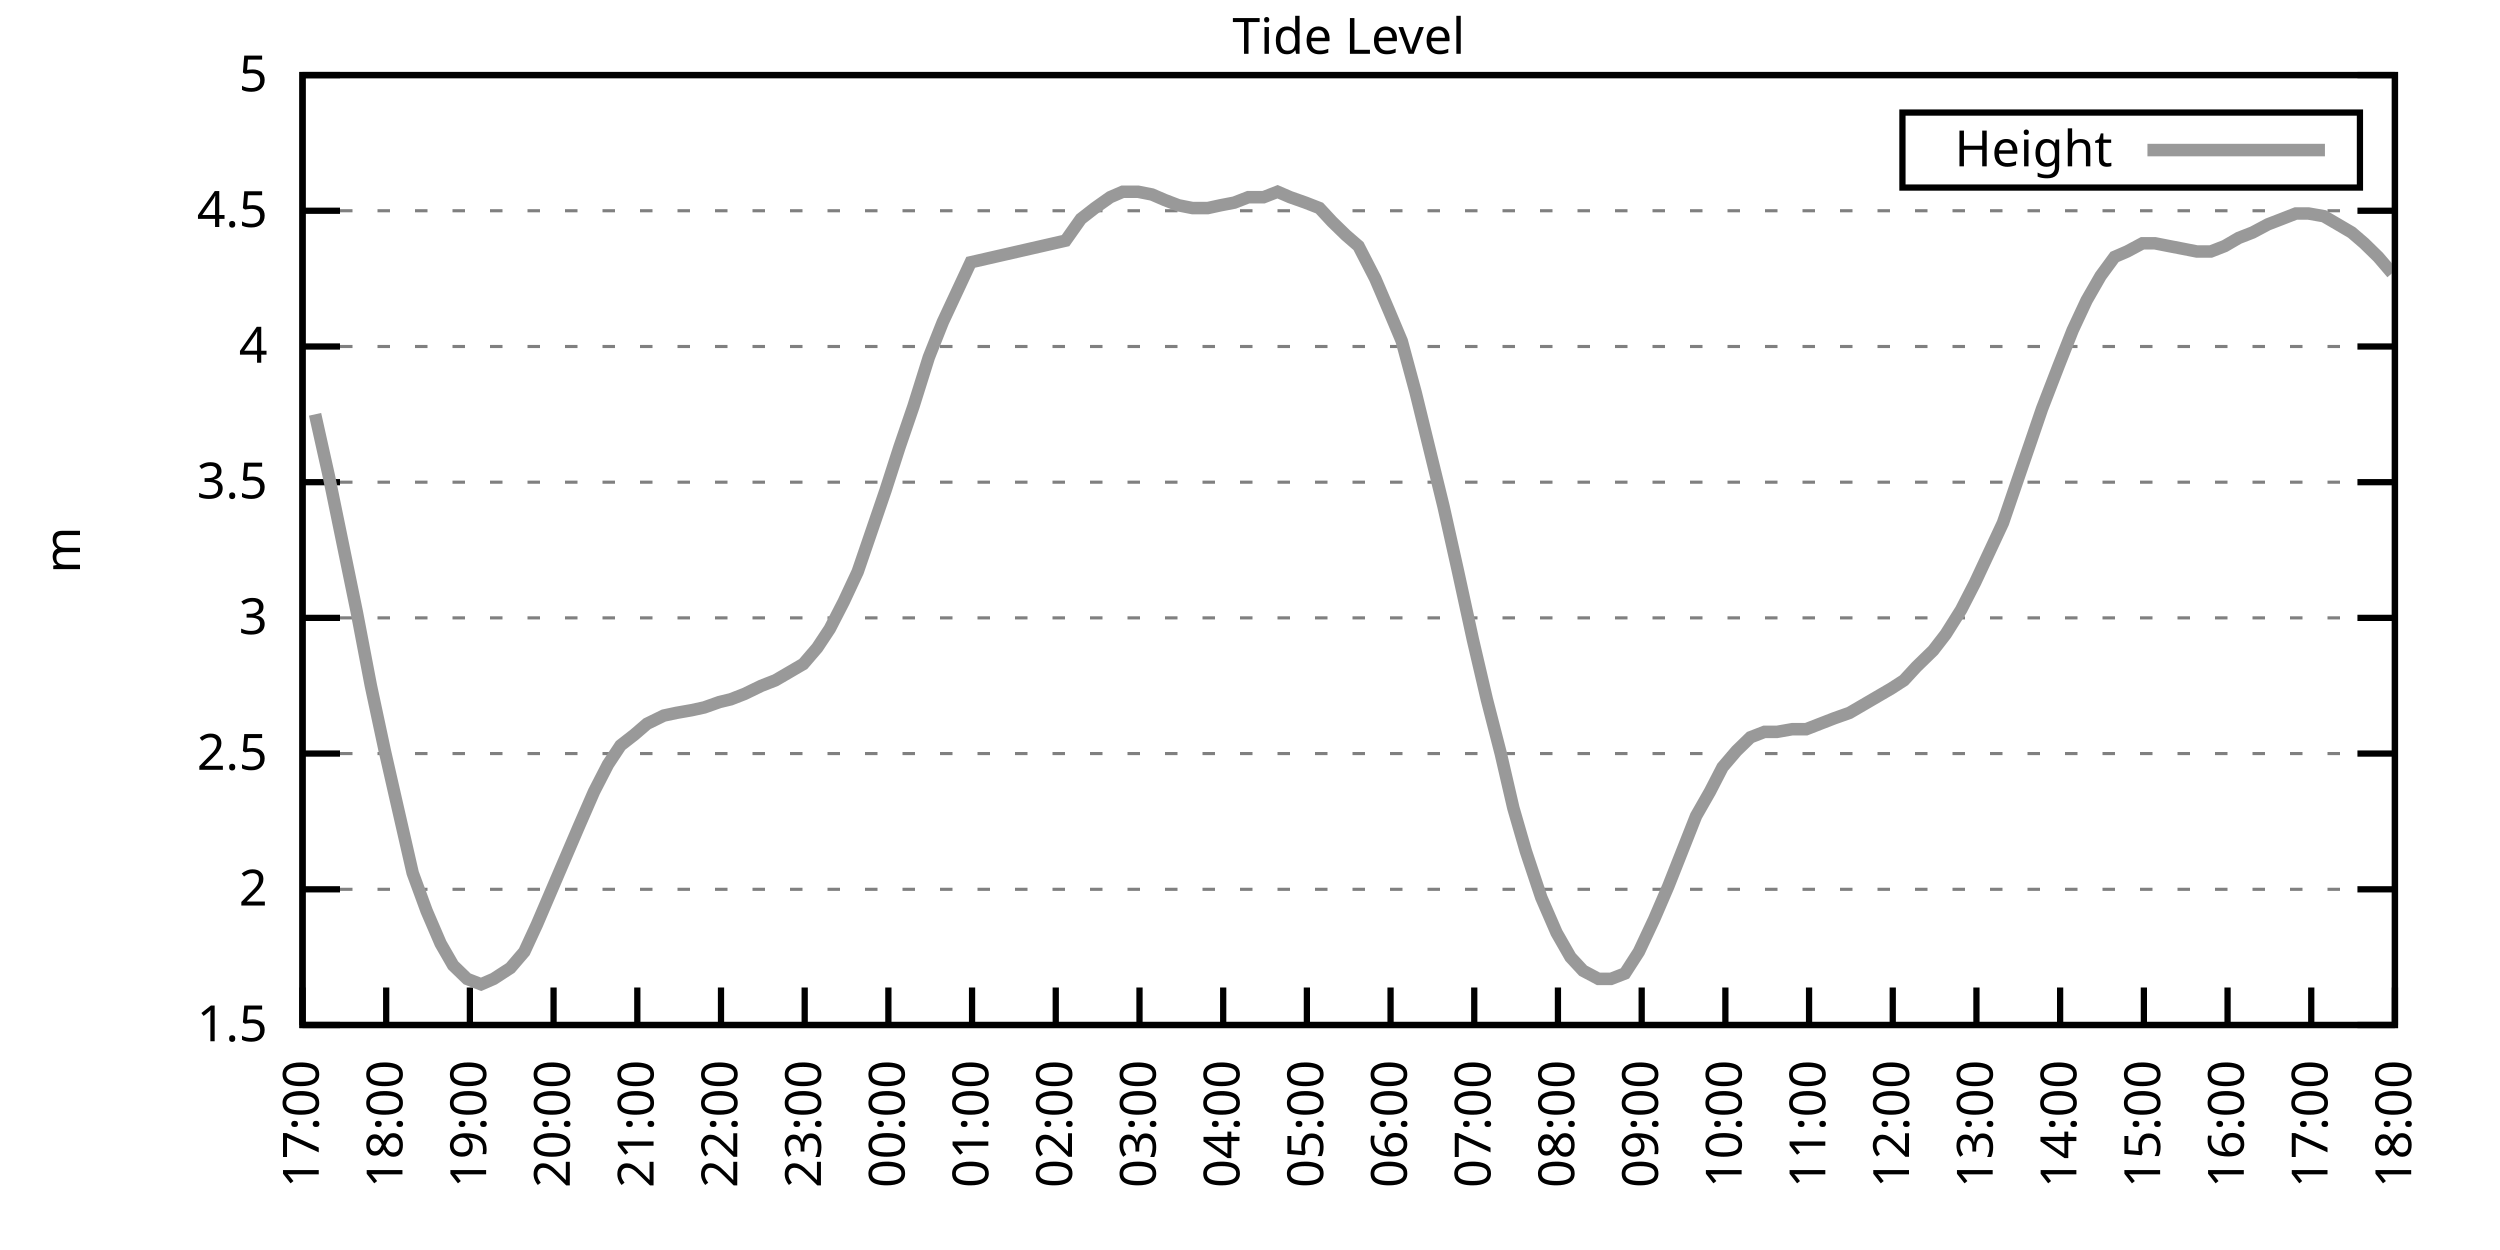
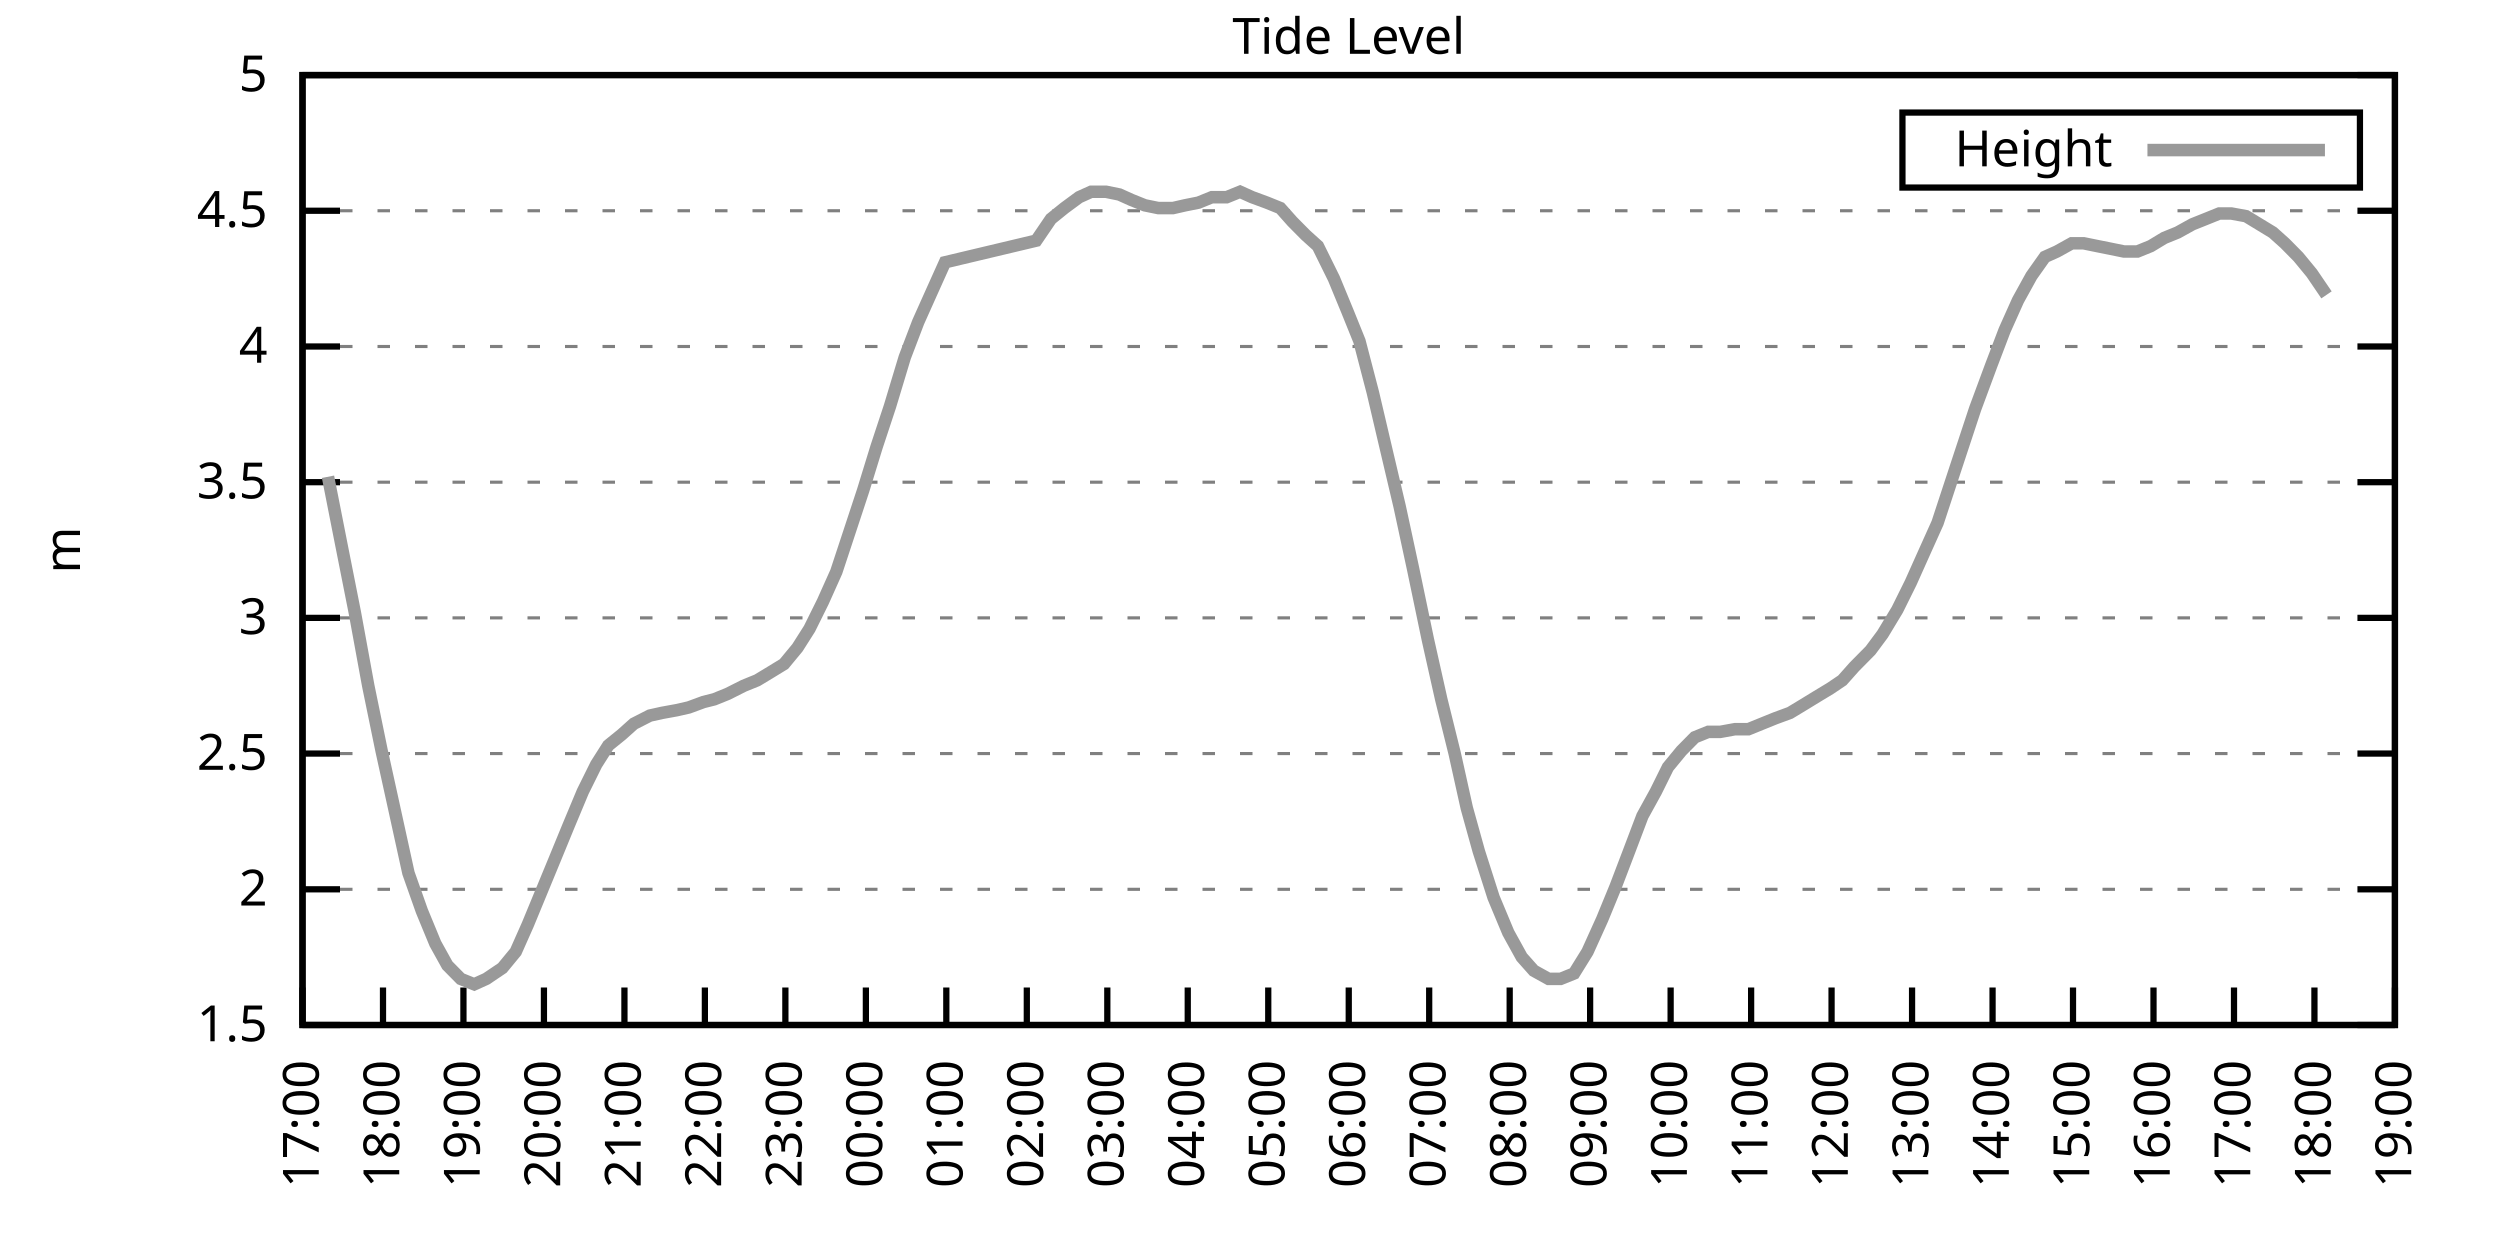
<svg xmlns="http://www.w3.org/2000/svg" xmlns:xlink="http://www.w3.org/1999/xlink" width="400" height="200" viewBox="0 0 400 200">
  <g id="gnuplot_canvas">
    <rect x="0" y="0" width="400" height="200" fill="none" />
    <defs>
      <circle id="gpDot" r="0.5" stroke-width="0.5" stroke="currentColor" />
      <path id="gpPt0" stroke-width="0.333" stroke="currentColor" d="M-1,0 h2 M0,-1 v2" />
      <path id="gpPt1" stroke-width="0.333" stroke="currentColor" d="M-1,-1 L1,1 M1,-1 L-1,1" />
      <path id="gpPt2" stroke-width="0.333" stroke="currentColor" d="M-1,0 L1,0 M0,-1 L0,1 M-1,-1 L1,1 M-1,1 L1,-1" />
      <rect id="gpPt3" stroke-width="0.333" stroke="currentColor" x="-1" y="-1" width="2" height="2" />
      <rect id="gpPt4" stroke-width="0.333" stroke="currentColor" fill="currentColor" x="-1" y="-1" width="2" height="2" />
      <circle id="gpPt5" stroke-width="0.333" stroke="currentColor" cx="0" cy="0" r="1" />
      <use xlink:href="#gpPt5" id="gpPt6" fill="currentColor" stroke="none" />
      <path id="gpPt7" stroke-width="0.333" stroke="currentColor" d="M0,-1.33 L-1.33,0.67 L1.33,0.67 z" />
      <use xlink:href="#gpPt7" id="gpPt8" fill="currentColor" stroke="none" />
      <use xlink:href="#gpPt7" id="gpPt9" stroke="currentColor" transform="rotate(180)" />
      <use xlink:href="#gpPt9" id="gpPt10" fill="currentColor" stroke="none" />
      <use xlink:href="#gpPt3" id="gpPt11" stroke="currentColor" transform="rotate(45)" />
      <use xlink:href="#gpPt11" id="gpPt12" fill="currentColor" stroke="none" />
      <path id="gpPt13" stroke-width="0.333" stroke="currentColor" d="M0,1.330 L1.265,0.411 L0.782,-1.067 L-0.782,-1.076 L-1.265,0.411 z" />
      <use xlink:href="#gpPt13" id="gpPt14" fill="currentColor" stroke="none" />
      <filter id="textbox" filterUnits="objectBoundingBox" x="0" y="0" height="1" width="1">
        <feFlood flood-color="white" flood-opacity="1" result="bgnd" />
        <feComposite in="SourceGraphic" in2="bgnd" operator="atop" />
      </filter>
      <filter id="greybox" filterUnits="objectBoundingBox" x="0" y="0" height="1" width="1">
        <feFlood flood-color="lightgrey" flood-opacity="1" result="grey" />
        <feComposite in="SourceGraphic" in2="grey" operator="atop" />
      </filter>
    </defs>
    <g fill="none" color="white" stroke="currentColor" stroke-width="1.00" stroke-linecap="butt" stroke-linejoin="miter">
</g>
    <g fill="none" color="black" stroke="currentColor" stroke-width="1.00" stroke-linecap="butt" stroke-linejoin="miter">
      <g stroke="none" shape-rendering="crispEdges">
        <polygon fill="rgb(255, 255, 255)" points="48.40,164.00 383.18,164.00 383.18,12.02 48.40,12.02 " />
      </g>
    </g>
    <g fill="none" color="black" stroke="currentColor" stroke-width="1.00" stroke-linecap="butt" stroke-linejoin="miter">
</g>
    <g fill="none" color="black" stroke="black" stroke-width="0.50" stroke-linecap="butt" stroke-linejoin="miter">
</g>
    <g fill="none" color="gray" stroke="currentColor" stroke-width="0.50" stroke-linecap="butt" stroke-linejoin="miter">
      <path stroke="gray" stroke-dasharray="2,4" class="gridline" d="M48.40,164.00 L383.19,164.00  " />
    </g>
    <g fill="none" color="gray" stroke="gray" stroke-width="1.00" stroke-linecap="butt" stroke-linejoin="miter">
</g>
    <g fill="none" color="black" stroke="currentColor" stroke-width="1.00" stroke-linecap="butt" stroke-linejoin="miter">
      <path stroke="black" d="M48.40,164.00 L54.40,164.00 M383.19,164.00 L377.19,164.00  " />
      <g transform="translate(42.80,166.60)" stroke="none" fill="black" font-family="Sans" font-size="8.00" text-anchor="end">
        <text>
          <tspan font-family="Sans"> 1.5</tspan>
        </text>
      </g>
    </g>
    <g fill="none" color="black" stroke="currentColor" stroke-width="1.00" stroke-linecap="butt" stroke-linejoin="miter">
</g>
    <g fill="none" color="black" stroke="black" stroke-width="0.50" stroke-linecap="butt" stroke-linejoin="miter">
</g>
    <g fill="none" color="gray" stroke="currentColor" stroke-width="0.50" stroke-linecap="butt" stroke-linejoin="miter">
      <path stroke="gray" stroke-dasharray="2,4" class="gridline" d="M48.40,142.29 L383.19,142.29  " />
    </g>
    <g fill="none" color="gray" stroke="gray" stroke-width="1.00" stroke-linecap="butt" stroke-linejoin="miter">
</g>
    <g fill="none" color="black" stroke="currentColor" stroke-width="1.00" stroke-linecap="butt" stroke-linejoin="miter">
      <path stroke="black" d="M48.40,142.29 L54.40,142.29 M383.19,142.29 L377.19,142.29  " />
      <g transform="translate(42.80,144.89)" stroke="none" fill="black" font-family="Sans" font-size="8.00" text-anchor="end">
        <text>
          <tspan font-family="Sans"> 2</tspan>
        </text>
      </g>
    </g>
    <g fill="none" color="black" stroke="currentColor" stroke-width="1.00" stroke-linecap="butt" stroke-linejoin="miter">
</g>
    <g fill="none" color="black" stroke="black" stroke-width="0.50" stroke-linecap="butt" stroke-linejoin="miter">
</g>
    <g fill="none" color="gray" stroke="currentColor" stroke-width="0.50" stroke-linecap="butt" stroke-linejoin="miter">
      <path stroke="gray" stroke-dasharray="2,4" class="gridline" d="M48.40,120.57 L383.19,120.57  " />
    </g>
    <g fill="none" color="gray" stroke="gray" stroke-width="1.00" stroke-linecap="butt" stroke-linejoin="miter">
</g>
    <g fill="none" color="black" stroke="currentColor" stroke-width="1.00" stroke-linecap="butt" stroke-linejoin="miter">
      <path stroke="black" d="M48.40,120.57 L54.40,120.57 M383.19,120.57 L377.19,120.57  " />
      <g transform="translate(42.80,123.17)" stroke="none" fill="black" font-family="Sans" font-size="8.00" text-anchor="end">
        <text>
          <tspan font-family="Sans"> 2.5</tspan>
        </text>
      </g>
    </g>
    <g fill="none" color="black" stroke="currentColor" stroke-width="1.00" stroke-linecap="butt" stroke-linejoin="miter">
</g>
    <g fill="none" color="black" stroke="black" stroke-width="0.50" stroke-linecap="butt" stroke-linejoin="miter">
</g>
    <g fill="none" color="gray" stroke="currentColor" stroke-width="0.50" stroke-linecap="butt" stroke-linejoin="miter">
      <path stroke="gray" stroke-dasharray="2,4" class="gridline" d="M48.40,98.86 L383.19,98.86  " />
    </g>
    <g fill="none" color="gray" stroke="gray" stroke-width="1.00" stroke-linecap="butt" stroke-linejoin="miter">
</g>
    <g fill="none" color="black" stroke="currentColor" stroke-width="1.00" stroke-linecap="butt" stroke-linejoin="miter">
      <path stroke="black" d="M48.40,98.86 L54.40,98.86 M383.19,98.86 L377.19,98.86  " />
      <g transform="translate(42.80,101.46)" stroke="none" fill="black" font-family="Sans" font-size="8.00" text-anchor="end">
        <text>
          <tspan font-family="Sans"> 3</tspan>
        </text>
      </g>
    </g>
    <g fill="none" color="black" stroke="currentColor" stroke-width="1.00" stroke-linecap="butt" stroke-linejoin="miter">
</g>
    <g fill="none" color="black" stroke="black" stroke-width="0.50" stroke-linecap="butt" stroke-linejoin="miter">
</g>
    <g fill="none" color="gray" stroke="currentColor" stroke-width="0.50" stroke-linecap="butt" stroke-linejoin="miter">
      <path stroke="gray" stroke-dasharray="2,4" class="gridline" d="M48.40,77.15 L383.19,77.15  " />
    </g>
    <g fill="none" color="gray" stroke="gray" stroke-width="1.00" stroke-linecap="butt" stroke-linejoin="miter">
</g>
    <g fill="none" color="black" stroke="currentColor" stroke-width="1.00" stroke-linecap="butt" stroke-linejoin="miter">
      <path stroke="black" d="M48.40,77.15 L54.40,77.15 M383.19,77.15 L377.19,77.15  " />
      <g transform="translate(42.80,79.75)" stroke="none" fill="black" font-family="Sans" font-size="8.00" text-anchor="end">
        <text>
          <tspan font-family="Sans"> 3.5</tspan>
        </text>
      </g>
    </g>
    <g fill="none" color="black" stroke="currentColor" stroke-width="1.00" stroke-linecap="butt" stroke-linejoin="miter">
</g>
    <g fill="none" color="black" stroke="black" stroke-width="0.50" stroke-linecap="butt" stroke-linejoin="miter">
</g>
    <g fill="none" color="gray" stroke="currentColor" stroke-width="0.50" stroke-linecap="butt" stroke-linejoin="miter">
      <path stroke="gray" stroke-dasharray="2,4" class="gridline" d="M48.40,55.44 L383.19,55.44  " />
    </g>
    <g fill="none" color="gray" stroke="gray" stroke-width="1.00" stroke-linecap="butt" stroke-linejoin="miter">
</g>
    <g fill="none" color="black" stroke="currentColor" stroke-width="1.00" stroke-linecap="butt" stroke-linejoin="miter">
      <path stroke="black" d="M48.40,55.44 L54.40,55.44 M383.19,55.44 L377.19,55.44  " />
      <g transform="translate(42.80,58.04)" stroke="none" fill="black" font-family="Sans" font-size="8.00" text-anchor="end">
        <text>
          <tspan font-family="Sans"> 4</tspan>
        </text>
      </g>
    </g>
    <g fill="none" color="black" stroke="currentColor" stroke-width="1.00" stroke-linecap="butt" stroke-linejoin="miter">
</g>
    <g fill="none" color="black" stroke="black" stroke-width="0.50" stroke-linecap="butt" stroke-linejoin="miter">
</g>
    <g fill="none" color="gray" stroke="currentColor" stroke-width="0.50" stroke-linecap="butt" stroke-linejoin="miter">
      <path stroke="gray" stroke-dasharray="2,4" class="gridline" d="M48.40,33.72 L383.19,33.72  " />
    </g>
    <g fill="none" color="gray" stroke="gray" stroke-width="1.00" stroke-linecap="butt" stroke-linejoin="miter">
</g>
    <g fill="none" color="black" stroke="currentColor" stroke-width="1.00" stroke-linecap="butt" stroke-linejoin="miter">
      <path stroke="black" d="M48.40,33.72 L54.40,33.72 M383.19,33.72 L377.19,33.72  " />
      <g transform="translate(42.80,36.32)" stroke="none" fill="black" font-family="Sans" font-size="8.00" text-anchor="end">
        <text>
          <tspan font-family="Sans"> 4.5</tspan>
        </text>
      </g>
    </g>
    <g fill="none" color="black" stroke="currentColor" stroke-width="1.00" stroke-linecap="butt" stroke-linejoin="miter">
</g>
    <g fill="none" color="black" stroke="black" stroke-width="0.50" stroke-linecap="butt" stroke-linejoin="miter">
</g>
    <g fill="none" color="gray" stroke="currentColor" stroke-width="0.50" stroke-linecap="butt" stroke-linejoin="miter">
      <path stroke="gray" stroke-dasharray="2,4" class="gridline" d="M48.40,12.01 L383.19,12.01  " />
    </g>
    <g fill="none" color="gray" stroke="gray" stroke-width="1.00" stroke-linecap="butt" stroke-linejoin="miter">
</g>
    <g fill="none" color="black" stroke="currentColor" stroke-width="1.00" stroke-linecap="butt" stroke-linejoin="miter">
      <path stroke="black" d="M48.40,12.01 L54.40,12.01 M383.19,12.01 L377.19,12.01  " />
      <g transform="translate(42.80,14.61)" stroke="none" fill="black" font-family="Sans" font-size="8.00" text-anchor="end">
        <text>
          <tspan font-family="Sans"> 5</tspan>
        </text>
      </g>
    </g>
    <g fill="none" color="black" stroke="currentColor" stroke-width="1.00" stroke-linecap="butt" stroke-linejoin="miter">
      <path stroke="black" d="M48.40,164.00 L48.40,158.00  " />
      <g transform="translate(51.00,169.60) rotate(270.00)" stroke="none" fill="black" font-family="Sans" font-size="8.00" text-anchor="end">
        <text>
          <tspan font-family="Sans">17:00</tspan>
        </text>
      </g>
    </g>
    <g fill="none" color="black" stroke="currentColor" stroke-width="1.00" stroke-linecap="butt" stroke-linejoin="miter">
-       <path stroke="black" d="M61.79,164.00 L61.79,158.00  " />
-       <g transform="translate(64.39,169.60) rotate(270.00)" stroke="none" fill="black" font-family="Sans" font-size="8.00" text-anchor="end">
+       <path stroke="black" d="M61.28,164.00 L61.28,158.00  " />
+       <g transform="translate(63.88,169.60) rotate(270.00)" stroke="none" fill="black" font-family="Sans" font-size="8.00" text-anchor="end">
        <text>
          <tspan font-family="Sans">18:00</tspan>
        </text>
      </g>
    </g>
    <g fill="none" color="black" stroke="currentColor" stroke-width="1.00" stroke-linecap="butt" stroke-linejoin="miter">
-       <path stroke="black" d="M75.18,164.00 L75.18,158.00  " />
-       <g transform="translate(77.78,169.60) rotate(270.00)" stroke="none" fill="black" font-family="Sans" font-size="8.00" text-anchor="end">
+       <path stroke="black" d="M74.15,164.00 L74.15,158.00  " />
+       <g transform="translate(76.75,169.60) rotate(270.00)" stroke="none" fill="black" font-family="Sans" font-size="8.00" text-anchor="end">
        <text>
          <tspan font-family="Sans">19:00</tspan>
        </text>
      </g>
    </g>
    <g fill="none" color="black" stroke="currentColor" stroke-width="1.00" stroke-linecap="butt" stroke-linejoin="miter">
-       <path stroke="black" d="M88.57,164.00 L88.57,158.00  " />
-       <g transform="translate(91.17,169.60) rotate(270.00)" stroke="none" fill="black" font-family="Sans" font-size="8.00" text-anchor="end">
+       <path stroke="black" d="M87.03,164.00 L87.03,158.00  " />
+       <g transform="translate(89.63,169.60) rotate(270.00)" stroke="none" fill="black" font-family="Sans" font-size="8.00" text-anchor="end">
        <text>
          <tspan font-family="Sans">20:00</tspan>
        </text>
      </g>
    </g>
    <g fill="none" color="black" stroke="currentColor" stroke-width="1.00" stroke-linecap="butt" stroke-linejoin="miter">
-       <path stroke="black" d="M101.97,164.00 L101.97,158.00  " />
-       <g transform="translate(104.57,169.60) rotate(270.00)" stroke="none" fill="black" font-family="Sans" font-size="8.00" text-anchor="end">
+       <path stroke="black" d="M99.91,164.00 L99.91,158.00  " />
+       <g transform="translate(102.51,169.60) rotate(270.00)" stroke="none" fill="black" font-family="Sans" font-size="8.00" text-anchor="end">
        <text>
          <tspan font-family="Sans">21:00</tspan>
        </text>
      </g>
    </g>
    <g fill="none" color="black" stroke="currentColor" stroke-width="1.00" stroke-linecap="butt" stroke-linejoin="miter">
-       <path stroke="black" d="M115.36,164.00 L115.36,158.00  " />
-       <g transform="translate(117.96,169.60) rotate(270.00)" stroke="none" fill="black" font-family="Sans" font-size="8.00" text-anchor="end">
+       <path stroke="black" d="M112.78,164.00 L112.78,158.00  " />
+       <g transform="translate(115.38,169.60) rotate(270.00)" stroke="none" fill="black" font-family="Sans" font-size="8.00" text-anchor="end">
        <text>
          <tspan font-family="Sans">22:00</tspan>
        </text>
      </g>
    </g>
    <g fill="none" color="black" stroke="currentColor" stroke-width="1.00" stroke-linecap="butt" stroke-linejoin="miter">
-       <path stroke="black" d="M128.75,164.00 L128.75,158.00  " />
-       <g transform="translate(131.35,169.60) rotate(270.00)" stroke="none" fill="black" font-family="Sans" font-size="8.00" text-anchor="end">
+       <path stroke="black" d="M125.66,164.00 L125.66,158.00  " />
+       <g transform="translate(128.26,169.60) rotate(270.00)" stroke="none" fill="black" font-family="Sans" font-size="8.00" text-anchor="end">
        <text>
          <tspan font-family="Sans">23:00</tspan>
        </text>
      </g>
    </g>
    <g fill="none" color="black" stroke="currentColor" stroke-width="1.00" stroke-linecap="butt" stroke-linejoin="miter">
-       <path stroke="black" d="M142.14,164.00 L142.14,158.00  " />
-       <g transform="translate(144.74,169.60) rotate(270.00)" stroke="none" fill="black" font-family="Sans" font-size="8.00" text-anchor="end">
+       <path stroke="black" d="M138.54,164.00 L138.54,158.00  " />
+       <g transform="translate(141.14,169.60) rotate(270.00)" stroke="none" fill="black" font-family="Sans" font-size="8.00" text-anchor="end">
        <text>
          <tspan font-family="Sans">00:00</tspan>
        </text>
      </g>
    </g>
    <g fill="none" color="black" stroke="currentColor" stroke-width="1.00" stroke-linecap="butt" stroke-linejoin="miter">
-       <path stroke="black" d="M155.53,164.00 L155.53,158.00  " />
-       <g transform="translate(158.13,169.60) rotate(270.00)" stroke="none" fill="black" font-family="Sans" font-size="8.00" text-anchor="end">
+       <path stroke="black" d="M151.41,164.00 L151.41,158.00  " />
+       <g transform="translate(154.01,169.60) rotate(270.00)" stroke="none" fill="black" font-family="Sans" font-size="8.00" text-anchor="end">
        <text>
          <tspan font-family="Sans">01:00</tspan>
        </text>
      </g>
    </g>
    <g fill="none" color="black" stroke="currentColor" stroke-width="1.00" stroke-linecap="butt" stroke-linejoin="miter">
-       <path stroke="black" d="M168.92,164.00 L168.92,158.00  " />
-       <g transform="translate(171.52,169.60) rotate(270.00)" stroke="none" fill="black" font-family="Sans" font-size="8.00" text-anchor="end">
+       <path stroke="black" d="M164.29,164.00 L164.29,158.00  " />
+       <g transform="translate(166.89,169.60) rotate(270.00)" stroke="none" fill="black" font-family="Sans" font-size="8.00" text-anchor="end">
        <text>
          <tspan font-family="Sans">02:00</tspan>
        </text>
      </g>
    </g>
    <g fill="none" color="black" stroke="currentColor" stroke-width="1.00" stroke-linecap="butt" stroke-linejoin="miter">
-       <path stroke="black" d="M182.32,164.00 L182.32,158.00  " />
-       <g transform="translate(184.92,169.60) rotate(270.00)" stroke="none" fill="black" font-family="Sans" font-size="8.00" text-anchor="end">
+       <path stroke="black" d="M177.17,164.00 L177.17,158.00  " />
+       <g transform="translate(179.77,169.60) rotate(270.00)" stroke="none" fill="black" font-family="Sans" font-size="8.00" text-anchor="end">
        <text>
          <tspan font-family="Sans">03:00</tspan>
        </text>
      </g>
    </g>
    <g fill="none" color="black" stroke="currentColor" stroke-width="1.00" stroke-linecap="butt" stroke-linejoin="miter">
-       <path stroke="black" d="M195.71,164.00 L195.71,158.00  " />
-       <g transform="translate(198.31,169.60) rotate(270.00)" stroke="none" fill="black" font-family="Sans" font-size="8.00" text-anchor="end">
+       <path stroke="black" d="M190.04,164.00 L190.04,158.00  " />
+       <g transform="translate(192.64,169.60) rotate(270.00)" stroke="none" fill="black" font-family="Sans" font-size="8.00" text-anchor="end">
        <text>
          <tspan font-family="Sans">04:00</tspan>
        </text>
      </g>
    </g>
    <g fill="none" color="black" stroke="currentColor" stroke-width="1.00" stroke-linecap="butt" stroke-linejoin="miter">
-       <path stroke="black" d="M209.10,164.00 L209.10,158.00  " />
-       <g transform="translate(211.70,169.60) rotate(270.00)" stroke="none" fill="black" font-family="Sans" font-size="8.00" text-anchor="end">
+       <path stroke="black" d="M202.92,164.00 L202.92,158.00  " />
+       <g transform="translate(205.52,169.60) rotate(270.00)" stroke="none" fill="black" font-family="Sans" font-size="8.00" text-anchor="end">
        <text>
          <tspan font-family="Sans">05:00</tspan>
        </text>
      </g>
    </g>
    <g fill="none" color="black" stroke="currentColor" stroke-width="1.00" stroke-linecap="butt" stroke-linejoin="miter">
-       <path stroke="black" d="M222.49,164.00 L222.49,158.00  " />
-       <g transform="translate(225.09,169.60) rotate(270.00)" stroke="none" fill="black" font-family="Sans" font-size="8.00" text-anchor="end">
+       <path stroke="black" d="M215.80,164.00 L215.80,158.00  " />
+       <g transform="translate(218.40,169.60) rotate(270.00)" stroke="none" fill="black" font-family="Sans" font-size="8.00" text-anchor="end">
        <text>
          <tspan font-family="Sans">06:00</tspan>
        </text>
      </g>
    </g>
    <g fill="none" color="black" stroke="currentColor" stroke-width="1.00" stroke-linecap="butt" stroke-linejoin="miter">
-       <path stroke="black" d="M235.88,164.00 L235.88,158.00  " />
-       <g transform="translate(238.48,169.60) rotate(270.00)" stroke="none" fill="black" font-family="Sans" font-size="8.00" text-anchor="end">
+       <path stroke="black" d="M228.67,164.00 L228.67,158.00  " />
+       <g transform="translate(231.27,169.60) rotate(270.00)" stroke="none" fill="black" font-family="Sans" font-size="8.00" text-anchor="end">
        <text>
          <tspan font-family="Sans">07:00</tspan>
        </text>
      </g>
    </g>
    <g fill="none" color="black" stroke="currentColor" stroke-width="1.00" stroke-linecap="butt" stroke-linejoin="miter">
-       <path stroke="black" d="M249.27,164.00 L249.27,158.00  " />
-       <g transform="translate(251.87,169.60) rotate(270.00)" stroke="none" fill="black" font-family="Sans" font-size="8.00" text-anchor="end">
+       <path stroke="black" d="M241.55,164.00 L241.55,158.00  " />
+       <g transform="translate(244.15,169.60) rotate(270.00)" stroke="none" fill="black" font-family="Sans" font-size="8.00" text-anchor="end">
        <text>
          <tspan font-family="Sans">08:00</tspan>
        </text>
      </g>
    </g>
    <g fill="none" color="black" stroke="currentColor" stroke-width="1.00" stroke-linecap="butt" stroke-linejoin="miter">
-       <path stroke="black" d="M262.67,164.00 L262.67,158.00  " />
-       <g transform="translate(265.27,169.60) rotate(270.00)" stroke="none" fill="black" font-family="Sans" font-size="8.00" text-anchor="end">
+       <path stroke="black" d="M254.42,164.00 L254.42,158.00  " />
+       <g transform="translate(257.02,169.60) rotate(270.00)" stroke="none" fill="black" font-family="Sans" font-size="8.00" text-anchor="end">
        <text>
          <tspan font-family="Sans">09:00</tspan>
        </text>
      </g>
    </g>
    <g fill="none" color="black" stroke="currentColor" stroke-width="1.00" stroke-linecap="butt" stroke-linejoin="miter">
-       <path stroke="black" d="M276.06,164.00 L276.06,158.00  " />
-       <g transform="translate(278.66,169.60) rotate(270.00)" stroke="none" fill="black" font-family="Sans" font-size="8.00" text-anchor="end">
+       <path stroke="black" d="M267.30,164.00 L267.30,158.00  " />
+       <g transform="translate(269.90,169.60) rotate(270.00)" stroke="none" fill="black" font-family="Sans" font-size="8.00" text-anchor="end">
        <text>
          <tspan font-family="Sans">10:00</tspan>
        </text>
      </g>
    </g>
    <g fill="none" color="black" stroke="currentColor" stroke-width="1.00" stroke-linecap="butt" stroke-linejoin="miter">
-       <path stroke="black" d="M289.45,164.00 L289.45,158.00  " />
-       <g transform="translate(292.05,169.60) rotate(270.00)" stroke="none" fill="black" font-family="Sans" font-size="8.00" text-anchor="end">
+       <path stroke="black" d="M280.18,164.00 L280.18,158.00  " />
+       <g transform="translate(282.78,169.60) rotate(270.00)" stroke="none" fill="black" font-family="Sans" font-size="8.00" text-anchor="end">
        <text>
          <tspan font-family="Sans">11:00</tspan>
        </text>
      </g>
    </g>
    <g fill="none" color="black" stroke="currentColor" stroke-width="1.00" stroke-linecap="butt" stroke-linejoin="miter">
-       <path stroke="black" d="M302.84,164.00 L302.84,158.00  " />
-       <g transform="translate(305.44,169.60) rotate(270.00)" stroke="none" fill="black" font-family="Sans" font-size="8.00" text-anchor="end">
+       <path stroke="black" d="M293.05,164.00 L293.05,158.00  " />
+       <g transform="translate(295.65,169.60) rotate(270.00)" stroke="none" fill="black" font-family="Sans" font-size="8.00" text-anchor="end">
        <text>
          <tspan font-family="Sans">12:00</tspan>
        </text>
      </g>
    </g>
    <g fill="none" color="black" stroke="currentColor" stroke-width="1.00" stroke-linecap="butt" stroke-linejoin="miter">
-       <path stroke="black" d="M316.23,164.00 L316.23,158.00  " />
-       <g transform="translate(318.83,169.60) rotate(270.00)" stroke="none" fill="black" font-family="Sans" font-size="8.00" text-anchor="end">
+       <path stroke="black" d="M305.93,164.00 L305.93,158.00  " />
+       <g transform="translate(308.53,169.60) rotate(270.00)" stroke="none" fill="black" font-family="Sans" font-size="8.00" text-anchor="end">
        <text>
          <tspan font-family="Sans">13:00</tspan>
        </text>
      </g>
    </g>
    <g fill="none" color="black" stroke="currentColor" stroke-width="1.00" stroke-linecap="butt" stroke-linejoin="miter">
-       <path stroke="black" d="M329.62,164.00 L329.62,158.00  " />
-       <g transform="translate(332.22,169.60) rotate(270.00)" stroke="none" fill="black" font-family="Sans" font-size="8.00" text-anchor="end">
+       <path stroke="black" d="M318.81,164.00 L318.81,158.00  " />
+       <g transform="translate(321.41,169.60) rotate(270.00)" stroke="none" fill="black" font-family="Sans" font-size="8.00" text-anchor="end">
        <text>
          <tspan font-family="Sans">14:00</tspan>
        </text>
      </g>
    </g>
    <g fill="none" color="black" stroke="currentColor" stroke-width="1.00" stroke-linecap="butt" stroke-linejoin="miter">
-       <path stroke="black" d="M343.02,164.00 L343.02,158.00  " />
-       <g transform="translate(345.62,169.60) rotate(270.00)" stroke="none" fill="black" font-family="Sans" font-size="8.00" text-anchor="end">
+       <path stroke="black" d="M331.68,164.00 L331.68,158.00  " />
+       <g transform="translate(334.28,169.60) rotate(270.00)" stroke="none" fill="black" font-family="Sans" font-size="8.00" text-anchor="end">
        <text>
          <tspan font-family="Sans">15:00</tspan>
        </text>
      </g>
    </g>
    <g fill="none" color="black" stroke="currentColor" stroke-width="1.00" stroke-linecap="butt" stroke-linejoin="miter">
-       <path stroke="black" d="M356.41,164.00 L356.41,158.00  " />
-       <g transform="translate(359.01,169.60) rotate(270.00)" stroke="none" fill="black" font-family="Sans" font-size="8.00" text-anchor="end">
+       <path stroke="black" d="M344.56,164.00 L344.56,158.00  " />
+       <g transform="translate(347.16,169.60) rotate(270.00)" stroke="none" fill="black" font-family="Sans" font-size="8.00" text-anchor="end">
        <text>
          <tspan font-family="Sans">16:00</tspan>
        </text>
      </g>
    </g>
    <g fill="none" color="black" stroke="currentColor" stroke-width="1.00" stroke-linecap="butt" stroke-linejoin="miter">
-       <path stroke="black" d="M369.80,164.00 L369.80,158.00  " />
-       <g transform="translate(372.40,169.60) rotate(270.00)" stroke="none" fill="black" font-family="Sans" font-size="8.00" text-anchor="end">
+       <path stroke="black" d="M357.44,164.00 L357.44,158.00  " />
+       <g transform="translate(360.04,169.60) rotate(270.00)" stroke="none" fill="black" font-family="Sans" font-size="8.00" text-anchor="end">
        <text>
          <tspan font-family="Sans">17:00</tspan>
+         </text>
+       </g>
+     </g>
+     <g fill="none" color="black" stroke="currentColor" stroke-width="1.00" stroke-linecap="butt" stroke-linejoin="miter">
+       <path stroke="black" d="M370.31,164.00 L370.31,158.00  " />
+       <g transform="translate(372.91,169.60) rotate(270.00)" stroke="none" fill="black" font-family="Sans" font-size="8.00" text-anchor="end">
+         <text>
+           <tspan font-family="Sans">18:00</tspan>
        </text>
      </g>
    </g>
    <g fill="none" color="black" stroke="currentColor" stroke-width="1.00" stroke-linecap="butt" stroke-linejoin="miter">
      <path stroke="black" d="M383.19,164.00 L383.19,158.00  " />
      <g transform="translate(385.79,169.60) rotate(270.00)" stroke="none" fill="black" font-family="Sans" font-size="8.00" text-anchor="end">
        <text>
-           <tspan font-family="Sans">18:00</tspan>
+           <tspan font-family="Sans">19:00</tspan>
        </text>
      </g>
    </g>
    <g fill="none" color="black" stroke="currentColor" stroke-width="1.00" stroke-linecap="butt" stroke-linejoin="miter">
</g>
    <g fill="none" color="black" stroke="currentColor" stroke-width="1.00" stroke-linecap="butt" stroke-linejoin="miter">
      <path stroke="black" d="M48.40,12.01 L48.40,164.00 L383.19,164.00 L383.19,12.01 L48.40,12.01 Z  " />
    </g>
    <g fill="none" color="black" stroke="currentColor" stroke-width="1.00" stroke-linecap="butt" stroke-linejoin="miter">
</g>
    <g fill="none" color="black" stroke="currentColor" stroke-width="1.00" stroke-linecap="butt" stroke-linejoin="miter">
      <path stroke="black" d="M304.39,30.01 L304.39,18.01 L377.59,18.01 L377.59,30.01 L304.39,30.01 Z  " />
    </g>
    <g id="Tide_level_plot_1">
      <g fill="none" color="white" stroke="black" stroke-width="2.00" stroke-linecap="butt" stroke-linejoin="miter">
</g>
      <g fill="none" color="black" stroke="currentColor" stroke-width="2.00" stroke-linecap="butt" stroke-linejoin="miter">
        <g transform="translate(337.99,26.61)" stroke="none" fill="black" font-family="Sans" font-size="8.00" text-anchor="end">
          <text>
            <tspan font-family="Sans">Height</tspan>
          </text>
        </g>
      </g>
      <g fill="none" color="black" stroke="currentColor" stroke-width="2.00" stroke-linecap="butt" stroke-linejoin="miter">
-         <path stroke="rgb(153, 153, 153)" d="M343.59,24.01 L371.99,24.01 M50.41,66.29 L52.64,76.28 L54.87,87.14 L57.10,97.99 L59.34,109.72 L61.57,120.14   L63.35,127.96 L66.03,139.68 L68.26,145.76 L70.50,150.97 L72.50,154.45 L74.74,156.62 L76.97,157.49 L78.98,156.62   L81.66,154.88 L83.89,152.28 L85.90,147.93 L88.13,142.72 L90.36,137.51 L92.59,132.30 L95.05,126.65 L97.28,122.31   L99.29,119.27 L101.52,117.53 L103.53,115.80 L106.21,114.49 L108.22,114.06 L110.67,113.63 L112.68,113.19 L115.13,112.32   L116.92,111.89 L119.15,111.02 L121.83,109.72 L124.06,108.85 L126.29,107.55 L128.53,106.24 L130.76,103.64 L132.77,100.60   L135.00,96.26 L137.23,91.48 L139.46,84.97 L141.69,78.45 L143.93,71.50 L146.16,64.99 L148.61,57.17 L150.85,51.53   L153.08,46.75 L155.31,41.97 L170.49,38.50 L172.94,35.03 L175.17,33.29 L177.63,31.55 L179.64,30.68 L182.09,30.68   L184.32,31.12 L186.33,31.99 L188.57,32.85 L190.80,33.29 L193.25,33.29 L195.26,32.85 L197.49,32.42 L199.73,31.55   L202.18,31.55 L204.41,30.68 L206.42,31.55 L208.88,32.42 L211.11,33.29 L213.12,35.46 L215.35,37.63 L217.36,39.37   L220.04,44.58 L222.27,49.79 L224.28,54.57 L226.51,62.82 L228.74,71.94 L230.97,81.06 L233.20,91.04 L235.66,102.34   L237.89,111.89 L240.12,120.57 L242.13,129.26 L244.14,136.21 L246.60,143.59 L249.05,149.24 L251.28,153.14 L253.29,155.31   L255.75,156.62 L257.76,156.62 L259.99,155.75 L262.22,152.28 L264.67,147.06 L266.91,141.85 L269.14,136.21 L271.37,130.56   L273.60,126.65 L275.61,122.75 L277.84,120.14 L280.07,117.97 L282.31,117.10 L284.32,117.10 L286.77,116.67 L289.00,116.67   L291.23,115.80 L293.47,114.93 L295.92,114.06 L298.15,112.76 L300.39,111.45 L302.62,110.15 L304.63,108.85 L306.63,106.68   L309.31,104.07 L311.32,101.47 L313.78,97.56 L316.01,93.22 L318.24,88.44 L320.47,83.66 L322.70,77.15 L324.94,70.63   L326.72,65.42 L329.40,58.48 L331.63,52.83 L333.86,48.05 L336.10,44.15 L338.33,41.11 L340.34,40.24 L342.79,38.93   L344.80,38.93 L347.03,39.37 L349.26,39.80 L351.50,40.24 L353.73,40.24 L355.96,39.37 L358.19,38.07 L360.42,37.20   L362.88,35.89 L365.11,35.03 L367.34,34.16 L369.35,34.16 L371.81,34.59 L374.04,35.89 L376.27,37.20 L378.28,38.93   L380.51,41.11 L382.74,43.71  " />
+         <path stroke="rgb(153, 153, 153)" d="M343.59,24.01 L371.99,24.01 M52.48,76.28 L54.62,87.14 L56.77,97.99 L58.92,109.72 L61.06,120.14 L62.78,127.96   L65.35,139.68 L67.50,145.76 L69.65,150.97 L71.58,154.45 L73.72,156.62 L75.87,157.49 L77.80,156.62 L80.38,154.88   L82.52,152.28 L84.45,147.93 L86.60,142.72 L88.75,137.51 L90.89,132.30 L93.25,126.65 L95.40,122.31 L97.33,119.27   L99.48,117.53 L101.41,115.80 L103.98,114.49 L105.92,114.06 L108.28,113.63 L110.21,113.19 L112.57,112.32 L114.28,111.89   L116.43,111.02 L119.01,109.72 L121.15,108.85 L123.30,107.55 L125.44,106.24 L127.59,103.64 L129.52,100.60 L131.67,96.26   L133.81,91.48 L135.96,84.97 L138.11,78.45 L140.25,71.50 L142.40,64.99 L144.76,57.17 L146.91,51.53 L149.05,46.75   L151.20,41.97 L165.79,38.50 L168.15,35.03 L170.30,33.29 L172.66,31.55 L174.59,30.68 L176.95,30.68 L179.10,31.12   L181.03,31.99 L183.17,32.85 L185.32,33.29 L187.68,33.29 L189.61,32.85 L191.76,32.42 L193.90,31.55 L196.27,31.55   L198.41,30.68 L200.34,31.55 L202.70,32.42 L204.85,33.29 L206.78,35.46 L208.93,37.63 L210.86,39.37 L213.43,44.58   L215.58,49.79 L217.51,54.57 L219.66,62.82 L221.80,71.94 L223.95,81.06 L226.10,91.04 L228.46,102.34 L230.60,111.89   L232.75,120.57 L234.68,129.26 L236.61,136.21 L238.97,143.59 L241.33,149.24 L243.48,153.14 L245.41,155.31 L247.77,156.62   L249.70,156.62 L251.85,155.75 L254.00,152.28 L256.36,147.06 L258.50,141.85 L260.65,136.21 L262.79,130.56 L264.94,126.65   L266.87,122.75 L269.02,120.14 L271.16,117.97 L273.31,117.10 L275.24,117.10 L277.60,116.67 L279.75,116.67 L281.89,115.80   L284.04,114.93 L286.40,114.06 L288.55,112.76 L290.69,111.45 L292.84,110.15 L294.77,108.85 L296.70,106.68 L299.28,104.07   L301.21,101.47 L303.57,97.56 L305.72,93.22 L307.86,88.44 L310.01,83.66 L312.15,77.15 L314.30,70.63 L316.02,65.42   L318.59,58.48 L320.74,52.83 L322.88,48.05 L325.03,44.15 L327.18,41.11 L329.11,40.24 L331.47,38.93 L333.40,38.93   L335.55,39.37 L337.69,39.80 L339.84,40.24 L341.99,40.24 L344.13,39.37 L346.28,38.07 L348.42,37.20 L350.78,35.89   L352.93,35.03 L355.08,34.16 L357.01,34.16 L359.37,34.59 L361.51,35.89 L363.66,37.20 L365.59,38.93 L367.74,41.11   L369.88,43.71 L372.24,47.18  " />
      </g>
    </g>
    <g fill="none" color="black" stroke="currentColor" stroke-width="2.00" stroke-linecap="butt" stroke-linejoin="miter">
</g>
    <g fill="none" color="black" stroke="black" stroke-width="1.00" stroke-linecap="butt" stroke-linejoin="miter">
</g>
    <g fill="none" color="black" stroke="currentColor" stroke-width="1.00" stroke-linecap="butt" stroke-linejoin="miter">
      <path stroke="black" d="M48.40,12.01 L48.40,164.00 L383.19,164.00 L383.19,12.01 L48.40,12.01 Z  " />
      <g transform="translate(12.80,88.01) rotate(270.00)" stroke="none" fill="black" font-family="Sans" font-size="8.00" text-anchor="middle">
        <text>
          <tspan font-family="Sans">m</tspan>
        </text>
      </g>
    </g>
    <g fill="none" color="black" stroke="currentColor" stroke-width="1.00" stroke-linecap="butt" stroke-linejoin="miter">
</g>
    <g fill="none" color="black" stroke="currentColor" stroke-width="1.00" stroke-linecap="butt" stroke-linejoin="miter">
      <g transform="translate(215.79,8.61)" stroke="none" fill="black" font-family="Sans" font-size="8.00" text-anchor="middle">
        <text>
          <tspan font-family="Sans">Tide Level</tspan>
        </text>
      </g>
    </g>
    <g fill="none" color="black" stroke="currentColor" stroke-width="1.00" stroke-linecap="butt" stroke-linejoin="miter">
</g>
  </g>
</svg>
